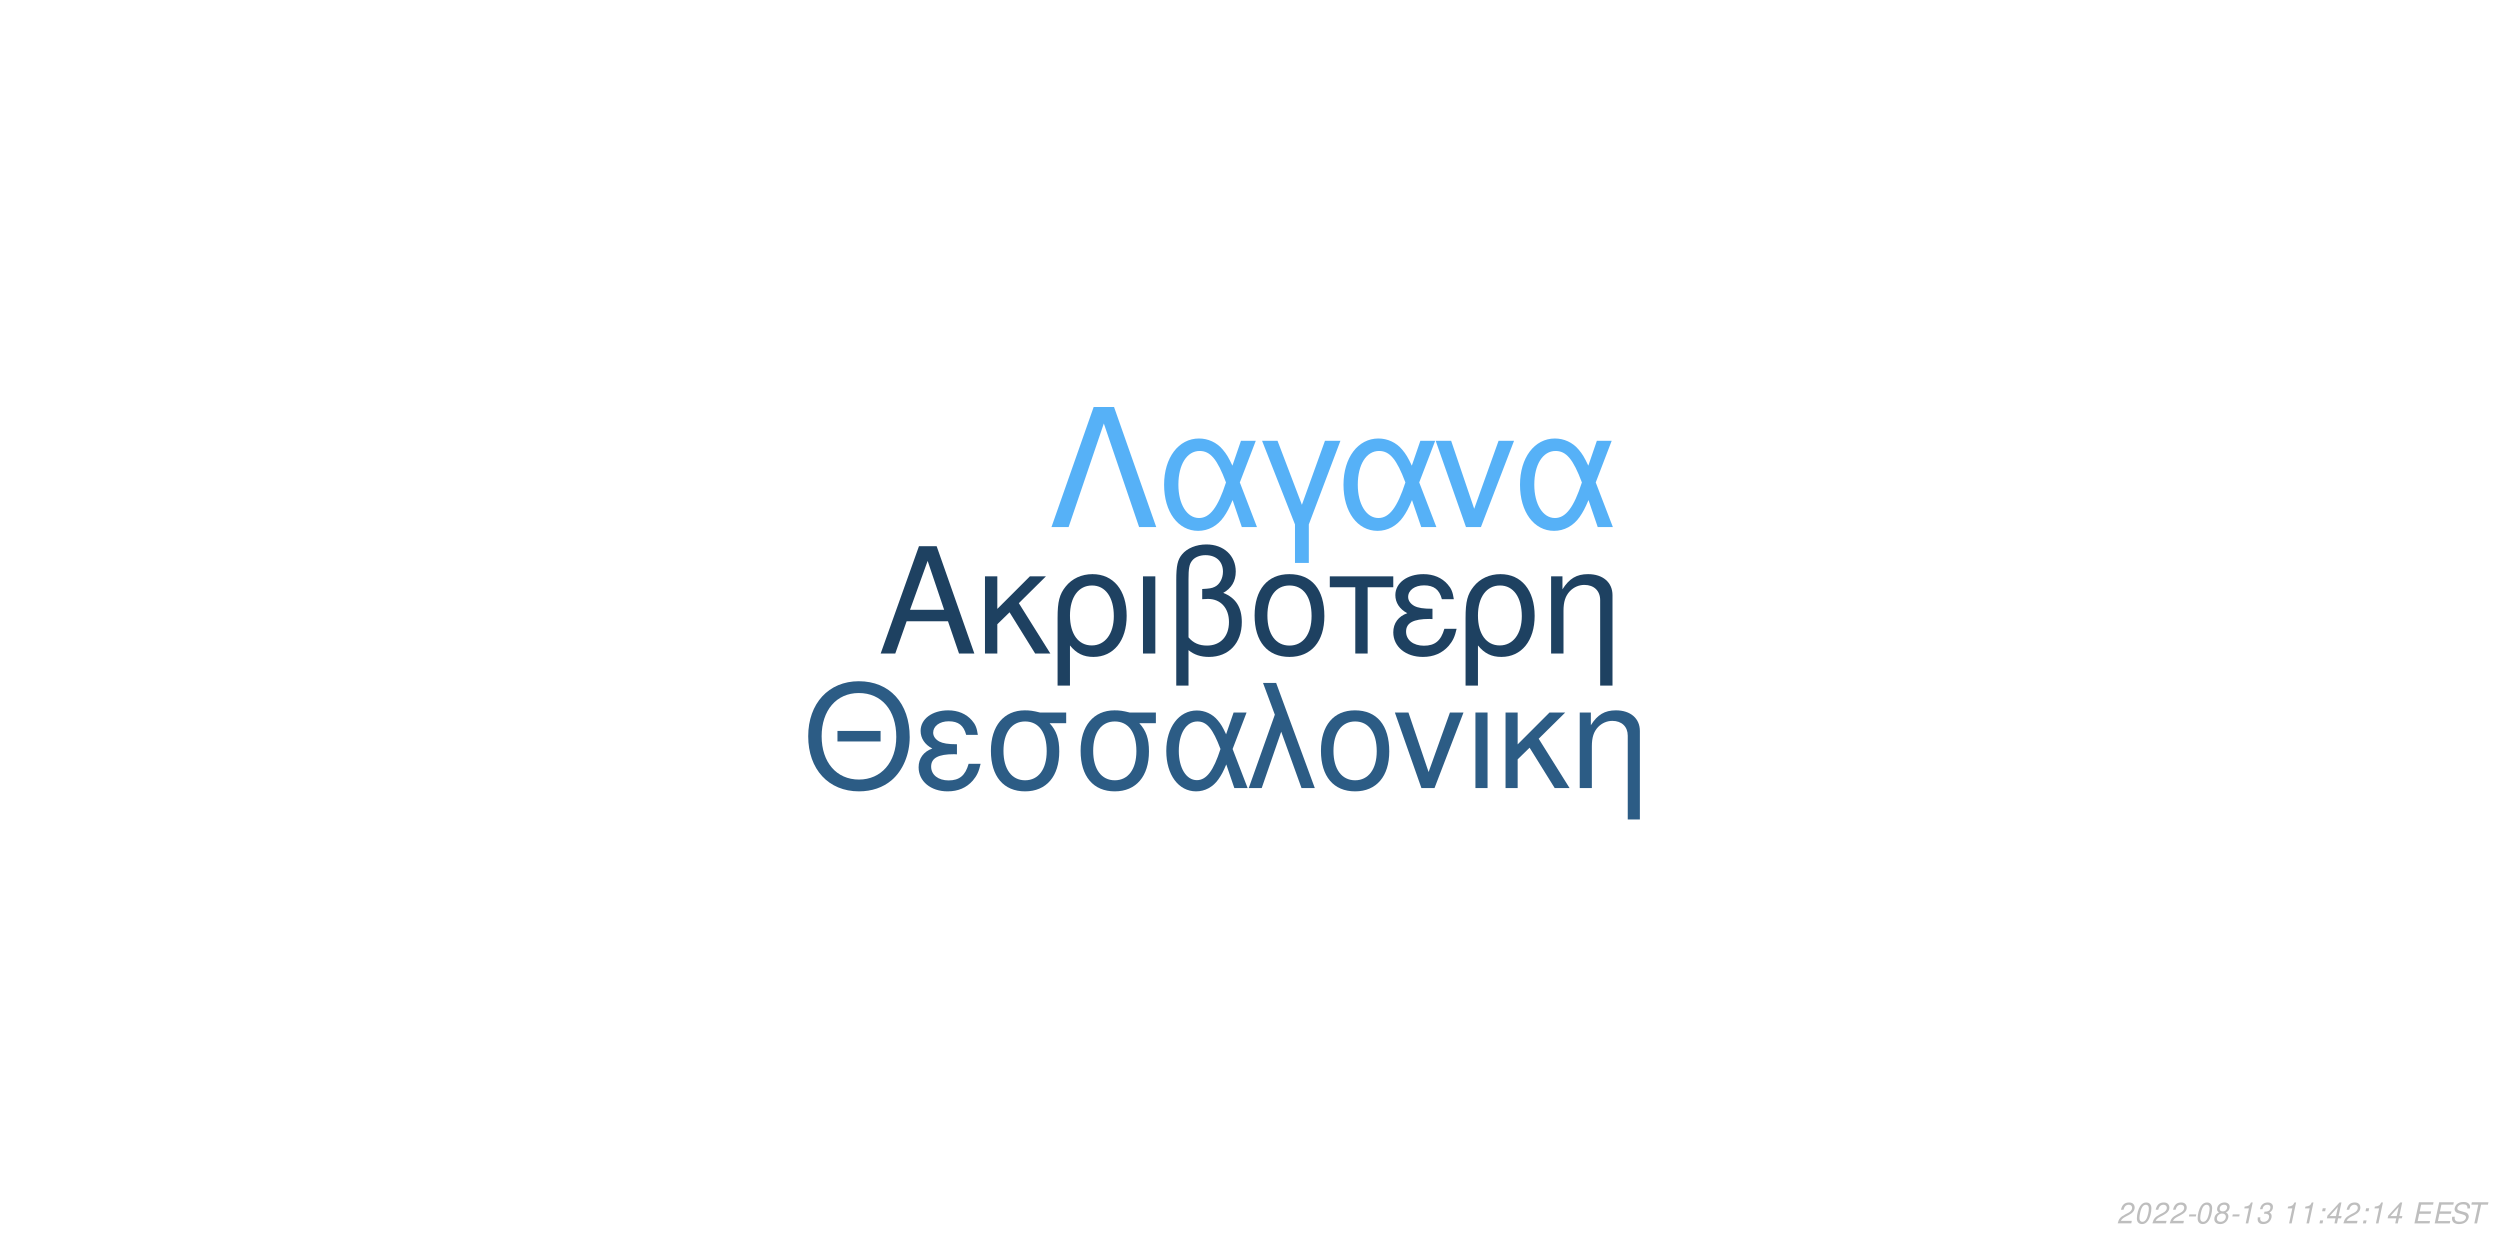
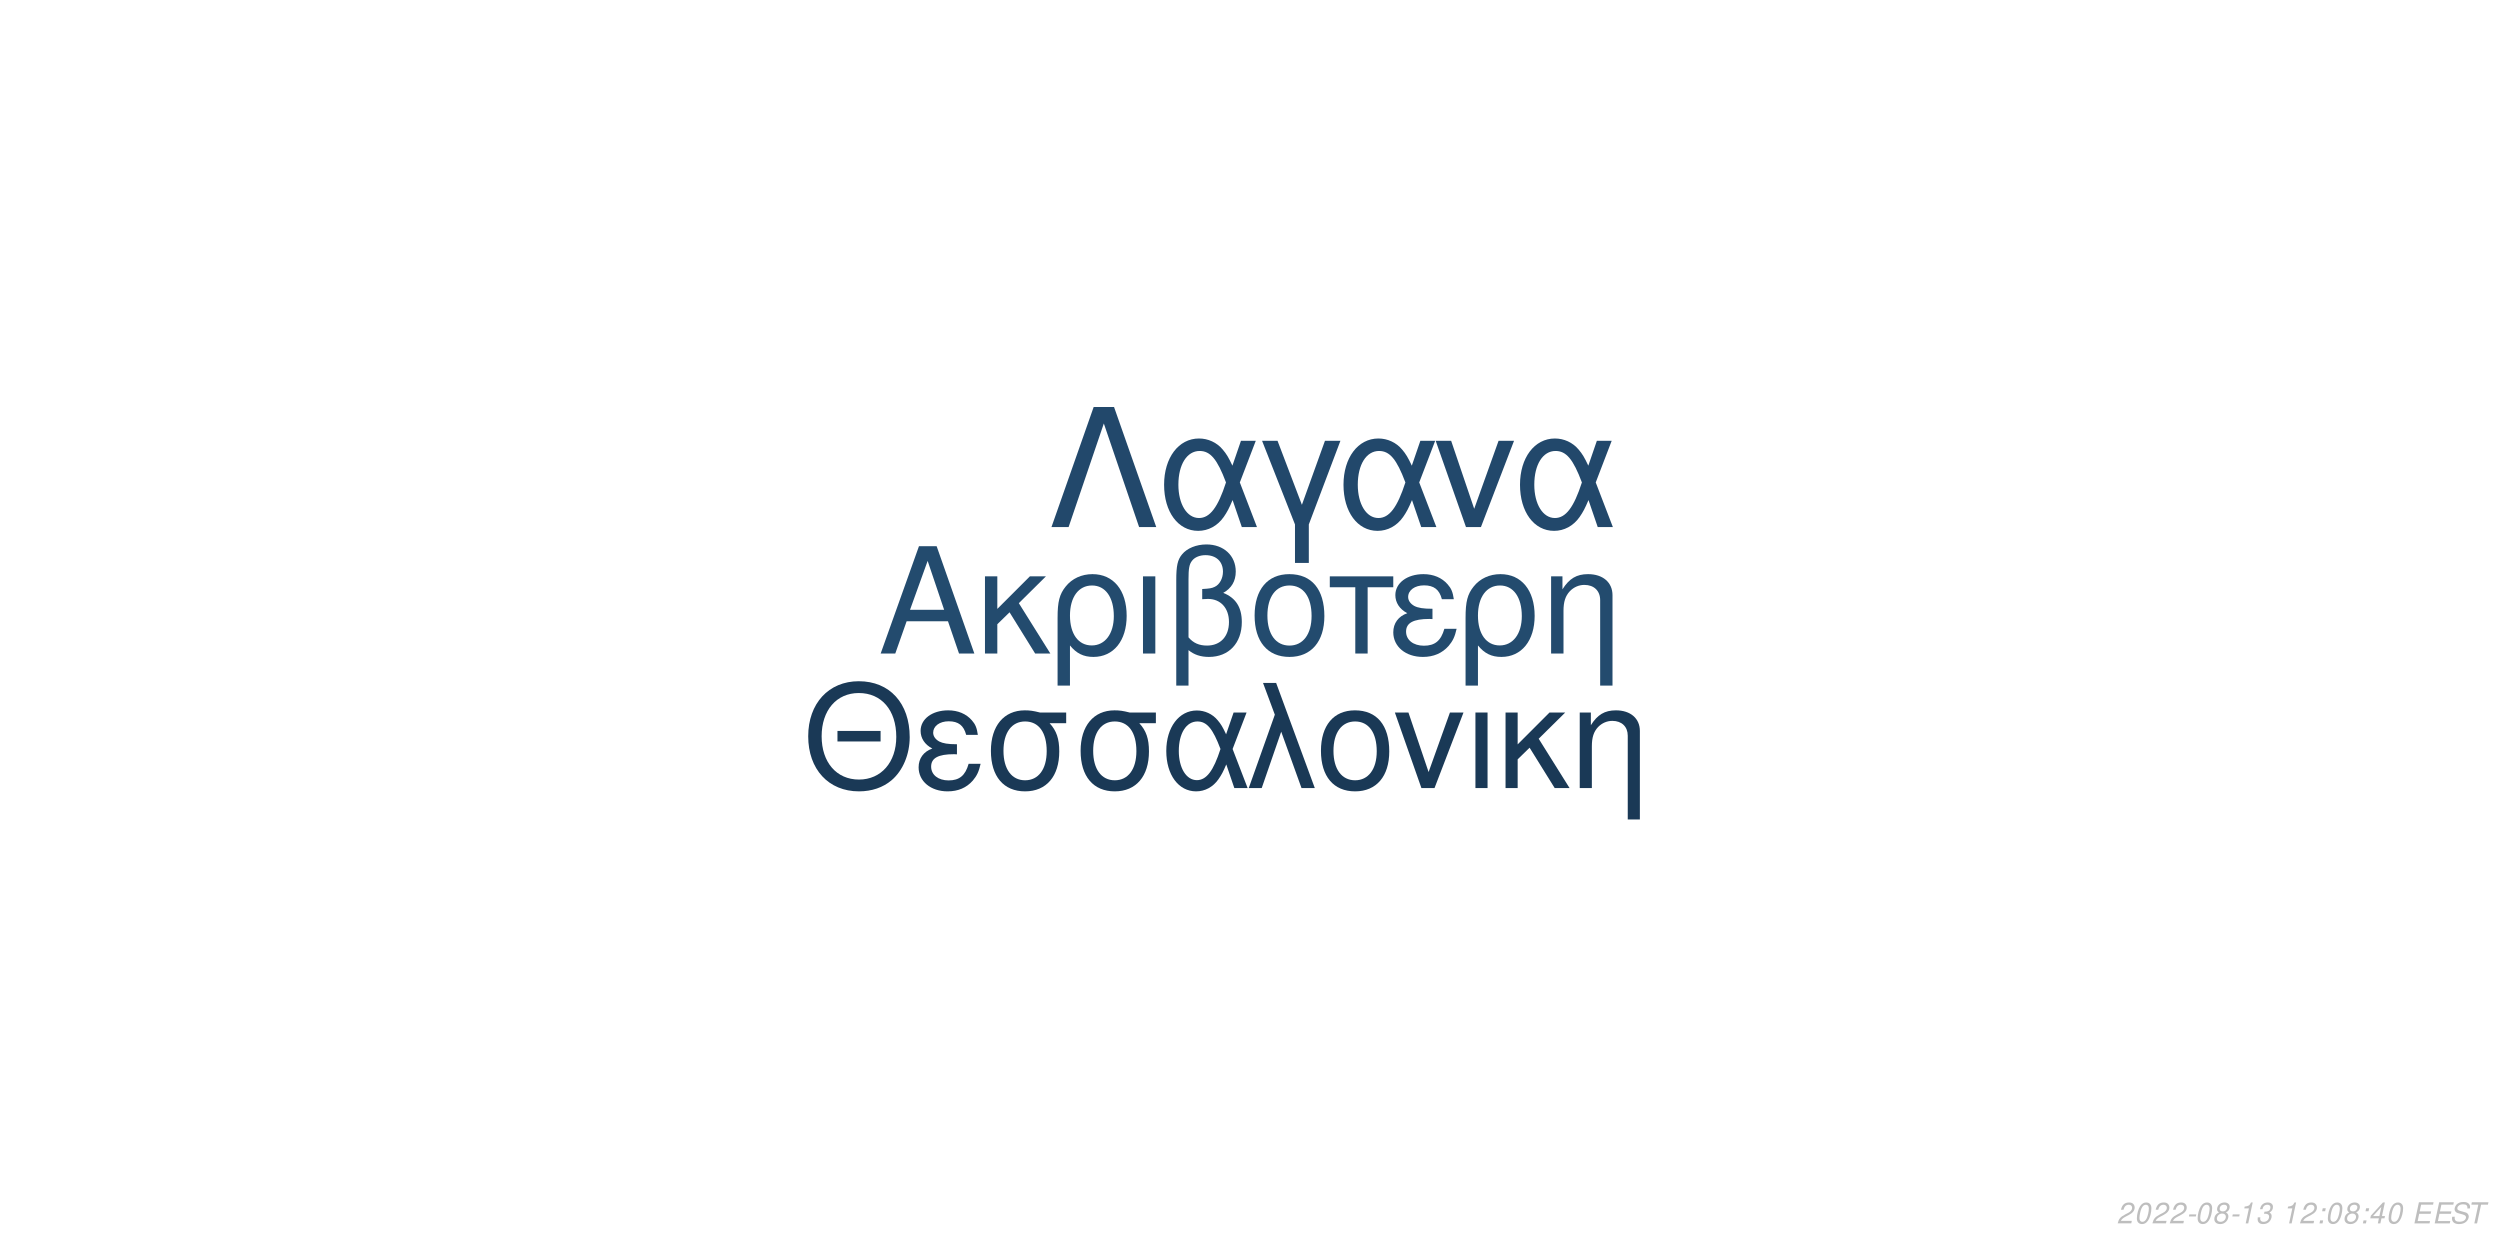
<svg xmlns="http://www.w3.org/2000/svg" xmlns:xlink="http://www.w3.org/1999/xlink" width="864pt" height="432pt" viewBox="0 0 864 432" version="1.1">
  <defs>
    <g>
      <symbol overflow="visible" id="glyph0-0">
        <path style="stroke:none;" d="" />
      </symbol>
      <symbol overflow="visible" id="glyph0-1">
        <path style="stroke:none;" d="M 24.125 -11.141 L 27.938 0 L 33.234 0 L 20.203 -37.094 L 14.094 -37.094 L 0.859 0 L 5.906 0 L 9.828 -11.141 Z M 22.797 -15.109 L 11 -15.109 L 17.094 -32.016 Z M 22.797 -15.109 " />
      </symbol>
      <symbol overflow="visible" id="glyph0-2">
        <path style="stroke:none;" d="M 7.172 -15.422 L 7.172 -26.672 L 2.906 -26.672 L 2.906 0 L 7.172 0 L 7.172 -10.125 L 11.406 -14.25 L 20.25 0 L 25.5 0 L 14.609 -17.406 L 23.969 -26.672 L 18.422 -26.672 Z M 7.172 -15.422 " />
      </symbol>
      <symbol overflow="visible" id="glyph0-3">
        <path style="stroke:none;" d="M 3 11.094 L 7.281 11.094 L 7.281 -2.797 C 9.516 -0.047 11.953 1.172 15.375 1.172 C 22.344 1.172 26.875 -4.422 26.875 -13.031 C 26.875 -21.891 22.297 -27.438 15.062 -27.438 C 11.297 -27.438 7.984 -25.906 5.797 -23.156 C 3.672 -20.516 3 -17.969 3 -12.359 Z M 14.906 -23.516 C 19.547 -23.516 22.438 -19.438 22.438 -12.922 C 22.438 -6.812 19.391 -2.797 14.812 -2.797 C 10.172 -2.797 7.281 -6.766 7.281 -13.125 C 7.281 -19.484 10.234 -23.516 14.906 -23.516 Z M 14.906 -23.516 " />
      </symbol>
      <symbol overflow="visible" id="glyph0-4">
        <path style="stroke:none;" d="M 3.516 0 L 7.781 0 L 7.781 -26.672 L 3.516 -26.672 Z M 3.516 0 " />
      </symbol>
      <symbol overflow="visible" id="glyph0-5">
        <path style="stroke:none;" d="M 4.016 11.094 L 8.25 11.094 L 8.25 -1.172 C 10.172 0.406 12.422 1.172 15.312 1.172 C 22.188 1.172 26.672 -3.609 26.672 -10.891 C 26.672 -15.984 24.578 -19.234 20.25 -20.969 C 23.109 -22.547 24.578 -25.031 24.578 -28.344 C 24.578 -33.844 20.406 -37.703 14.453 -37.703 C 10.938 -37.703 7.734 -36.391 6 -34.25 C 4.484 -32.422 4.016 -30.328 4.016 -25.391 Z M 8.25 -25.656 C 8.25 -29.359 8.5 -30.844 9.469 -32.062 C 10.375 -33.281 12.156 -34 14.094 -34 C 17.812 -34 20.156 -31.812 20.156 -28.297 C 20.156 -25.953 18.984 -23.812 17.297 -23.047 C 16.281 -22.547 15.469 -22.438 12.984 -22.297 L 12.984 -18.781 C 13.734 -18.828 14.344 -18.875 14.969 -18.875 C 19.344 -18.875 22.234 -15.719 22.234 -10.891 C 22.234 -5.906 19.281 -2.75 14.656 -2.75 C 11.953 -2.75 9.922 -3.609 8.25 -5.594 Z M 8.25 -25.656 " />
      </symbol>
      <symbol overflow="visible" id="glyph0-6">
        <path style="stroke:none;" d="M 14.094 -27.438 C 6.562 -27.438 2.094 -22.094 2.094 -13.125 C 2.094 -4.125 6.562 1.172 14.141 1.172 C 21.672 1.172 26.203 -4.172 26.203 -12.922 C 26.203 -22.188 21.828 -27.438 14.094 -27.438 Z M 14.141 -23.516 C 18.938 -23.516 21.781 -19.594 21.781 -12.984 C 21.781 -6.672 18.828 -2.75 14.141 -2.75 C 9.422 -2.75 6.516 -6.672 6.516 -13.125 C 6.516 -19.594 9.422 -23.516 14.141 -23.516 Z M 14.141 -23.516 " />
      </symbol>
      <symbol overflow="visible" id="glyph0-7">
        <path style="stroke:none;" d="M 7.891 0 L 12.156 0 L 12.156 -22.906 L 21.016 -22.906 L 21.016 -26.672 L -0.922 -26.672 L -0.922 -22.906 L 7.891 -22.906 Z M 7.891 0 " />
      </symbol>
      <symbol overflow="visible" id="glyph0-8">
        <path style="stroke:none;" d="M 14.562 -15.469 C 11.344 -15.469 9.562 -15.781 8.297 -16.438 C 6.922 -17.203 6.156 -18.328 6.156 -19.547 C 6.156 -21.891 8.453 -23.562 11.656 -23.562 C 15.062 -23.562 16.953 -22.094 17.812 -18.781 L 21.938 -18.781 C 21.578 -21.266 21.062 -22.5 19.797 -23.922 C 17.812 -26.203 14.906 -27.438 11.453 -27.438 C 5.797 -27.438 1.734 -24.375 1.734 -20.203 C 1.734 -17.609 3.156 -15.375 5.859 -13.938 C 2.797 -12.875 1.016 -10.484 1.016 -7.328 C 1.016 -2.391 5.297 1.172 11.25 1.172 C 14.969 1.172 17.906 -0.109 20.156 -2.641 C 21.578 -4.328 22.297 -5.797 22.906 -8.547 L 18.672 -8.547 C 17.5 -4.422 15.422 -2.703 11.609 -2.703 C 7.938 -2.703 5.438 -4.688 5.438 -7.578 C 5.438 -10.578 7.938 -11.953 13.484 -11.953 C 13.641 -11.953 14.094 -11.953 14.562 -11.906 Z M 14.562 -15.469 " />
      </symbol>
      <symbol overflow="visible" id="glyph0-9">
        <path style="stroke:none;" d="M 3.562 -26.672 L 3.562 0 L 7.844 0 L 7.844 -14.703 C 7.844 -17.906 8.5 -19.891 10.031 -21.531 C 11.406 -22.953 13.188 -23.719 15.062 -23.719 C 18.375 -23.719 20.516 -21.672 20.516 -18.469 L 20.516 11.094 L 24.781 11.094 L 24.781 -20.156 C 24.781 -24.578 21.469 -27.438 16.328 -27.438 C 12.359 -27.438 9.828 -25.906 7.484 -22.188 L 7.484 -26.672 Z M 3.562 -26.672 " />
      </symbol>
      <symbol overflow="visible" id="glyph1-0">
        <path style="stroke:none;" d="" />
      </symbol>
      <symbol overflow="visible" id="glyph1-1">
        <path style="stroke:none;" d="M 26.859 -19.734 L 11.953 -19.734 L 11.953 -16.094 L 26.859 -16.094 Z M 19.328 -36.922 C 8.922 -36.922 1.844 -29.25 1.844 -17.891 C 1.844 -6.484 8.875 1.141 19.391 1.141 C 23.812 1.141 27.703 -0.203 30.641 -2.688 C 34.578 -6.031 36.922 -11.656 36.922 -17.594 C 36.922 -29.297 30 -36.922 19.328 -36.922 Z M 19.328 -32.844 C 27.203 -32.844 32.281 -26.906 32.281 -17.688 C 32.281 -8.922 27.062 -2.938 19.391 -2.938 C 11.609 -2.938 6.484 -8.922 6.484 -17.891 C 6.484 -26.859 11.609 -32.844 19.328 -32.844 Z M 19.328 -32.844 " />
      </symbol>
      <symbol overflow="visible" id="glyph1-2">
        <path style="stroke:none;" d="M 14.25 -15.141 C 11.109 -15.141 9.375 -15.453 8.125 -16.094 C 6.781 -16.844 6.031 -17.938 6.031 -19.141 C 6.031 -21.422 8.266 -23.078 11.406 -23.078 C 14.75 -23.078 16.594 -21.625 17.438 -18.391 L 21.469 -18.391 C 21.125 -20.828 20.625 -22.031 19.391 -23.422 C 17.438 -25.656 14.594 -26.859 11.219 -26.859 C 5.688 -26.859 1.688 -23.875 1.688 -19.781 C 1.688 -17.234 3.094 -15.047 5.734 -13.656 C 2.734 -12.609 1 -10.266 1 -7.172 C 1 -2.344 5.188 1.141 11.016 1.141 C 14.656 1.141 17.547 -0.094 19.734 -2.594 C 21.125 -4.234 21.828 -5.688 22.422 -8.375 L 18.281 -8.375 C 17.141 -4.328 15.094 -2.641 11.359 -2.641 C 7.766 -2.641 5.328 -4.578 5.328 -7.422 C 5.328 -10.359 7.766 -11.703 13.203 -11.703 C 13.359 -11.703 13.797 -11.703 14.25 -11.656 Z M 14.25 -15.141 " />
      </symbol>
      <symbol overflow="visible" id="glyph1-3">
        <path style="stroke:none;" d="M 29 -26.109 L 19.938 -26.109 C 17.594 -26.703 16.438 -26.859 14.703 -26.859 C 7.469 -26.859 2.984 -21.469 2.984 -12.859 C 2.984 -4.031 7.375 1.141 14.797 1.141 C 22.172 1.141 26.609 -4.078 26.609 -12.656 C 26.609 -17.047 25.656 -19.828 23.266 -22.422 L 29 -22.422 Z M 14.797 -23.016 C 19.531 -23.016 22.266 -19.234 22.266 -12.75 C 22.266 -6.531 19.438 -2.688 14.797 -2.688 C 10.172 -2.688 7.328 -6.531 7.328 -12.859 C 7.328 -19.188 10.172 -23.016 14.797 -23.016 Z M 14.797 -23.016 " />
      </symbol>
      <symbol overflow="visible" id="glyph1-4">
        <path style="stroke:none;" d="M 29.344 -26.109 L 24.859 -26.109 L 22.266 -18.578 C 21.125 -21.031 20.484 -22.125 19.328 -23.469 C 17.547 -25.609 14.906 -26.812 12.156 -26.812 C 5.984 -26.812 1.594 -20.984 1.594 -12.812 C 1.594 -4.578 5.828 1.141 11.906 1.141 C 14.953 1.141 17.734 -0.344 19.625 -3.047 C 20.672 -4.531 21.281 -5.688 22.328 -8.172 L 25.109 0 L 29.703 0 L 24.516 -13.5 Z M 20.328 -13.5 C 17.891 -5.922 15.453 -2.734 12.156 -2.734 C 8.516 -2.734 5.922 -6.922 5.922 -12.812 C 5.922 -18.938 8.516 -23.016 12.359 -23.016 C 15.594 -23.016 17.688 -20.531 20.328 -13.5 Z M 20.328 -13.5 " />
      </symbol>
      <symbol overflow="visible" id="glyph1-5">
        <path style="stroke:none;" d="M 1.094 0 L 5.578 0 L 12.312 -19.484 L 19.328 0 L 23.922 0 L 10.562 -36.328 L 6.031 -36.328 L 10.109 -25.359 Z M 1.094 0 " />
      </symbol>
      <symbol overflow="visible" id="glyph1-6">
        <path style="stroke:none;" d="M 13.797 -26.859 C 6.422 -26.859 2.047 -21.625 2.047 -12.859 C 2.047 -4.031 6.422 1.141 13.859 1.141 C 21.234 1.141 25.656 -4.078 25.656 -12.656 C 25.656 -21.719 21.375 -26.859 13.797 -26.859 Z M 13.859 -23.016 C 18.531 -23.016 21.328 -19.188 21.328 -12.703 C 21.328 -6.531 18.438 -2.688 13.859 -2.688 C 9.219 -2.688 6.375 -6.531 6.375 -12.859 C 6.375 -19.188 9.219 -23.016 13.859 -23.016 Z M 13.859 -23.016 " />
      </symbol>
      <symbol overflow="visible" id="glyph1-7">
        <path style="stroke:none;" d="M 14.297 0 L 24.312 -26.109 L 19.625 -26.109 L 12.25 -5.531 L 5.281 -26.109 L 0.594 -26.109 L 9.766 0 Z M 14.297 0 " />
      </symbol>
      <symbol overflow="visible" id="glyph1-8">
        <path style="stroke:none;" d="M 3.438 0 L 7.625 0 L 7.625 -26.109 L 3.438 -26.109 Z M 3.438 0 " />
      </symbol>
      <symbol overflow="visible" id="glyph1-9">
        <path style="stroke:none;" d="M 7.031 -15.094 L 7.031 -26.109 L 2.844 -26.109 L 2.844 0 L 7.031 0 L 7.031 -9.922 L 11.156 -13.953 L 19.828 0 L 24.969 0 L 14.297 -17.047 L 23.469 -26.109 L 18.031 -26.109 Z M 7.031 -15.094 " />
      </symbol>
      <symbol overflow="visible" id="glyph1-10">
        <path style="stroke:none;" d="M 3.484 -26.109 L 3.484 0 L 7.672 0 L 7.672 -14.406 C 7.672 -17.547 8.328 -19.484 9.812 -21.078 C 11.156 -22.469 12.906 -23.219 14.75 -23.219 C 17.984 -23.219 20.078 -21.234 20.078 -18.094 L 20.078 10.859 L 24.266 10.859 L 24.266 -19.734 C 24.266 -24.062 21.031 -26.859 16 -26.859 C 12.109 -26.859 9.609 -25.359 7.328 -21.719 L 7.328 -26.109 Z M 3.484 -26.109 " />
      </symbol>
      <symbol overflow="visible" id="glyph2-0">
        <path style="stroke:none;" d="" />
      </symbol>
      <symbol overflow="visible" id="glyph2-1">
        <path style="stroke:none;" d="M 22.531 -41.484 L 15.484 -41.484 L 0.906 0 L 6.828 0 L 19 -35.797 L 31.188 0 L 37.109 0 Z M 22.531 -41.484 " />
      </symbol>
      <symbol overflow="visible" id="glyph2-2">
        <path style="stroke:none;" d="M 33.516 -29.812 L 28.391 -29.812 L 25.438 -21.219 C 24.125 -24.016 23.391 -25.266 22.078 -26.797 C 20.031 -29.25 17.016 -30.609 13.891 -30.609 C 6.828 -30.609 1.828 -23.953 1.828 -14.625 C 1.828 -5.234 6.656 1.312 13.594 1.312 C 17.078 1.312 20.266 -0.391 22.422 -3.469 C 23.609 -5.172 24.297 -6.484 25.5 -9.328 L 28.688 0 L 33.922 0 L 28 -15.422 Z M 23.219 -15.422 C 20.422 -6.766 17.641 -3.125 13.891 -3.125 C 9.734 -3.125 6.766 -7.906 6.766 -14.625 C 6.766 -21.625 9.734 -26.297 14.109 -26.297 C 17.812 -26.297 20.203 -23.453 23.219 -15.422 Z M 23.219 -15.422 " />
      </symbol>
      <symbol overflow="visible" id="glyph2-3">
        <path style="stroke:none;" d="M 12.062 12.406 L 16.844 12.406 L 16.844 -0.906 L 27.766 -29.812 L 22.422 -29.812 L 14.453 -7.688 L 6.031 -29.812 L 0.688 -29.812 L 12.062 -0.906 Z M 12.062 12.406 " />
      </symbol>
      <symbol overflow="visible" id="glyph2-4">
        <path style="stroke:none;" d="M 16.328 0 L 27.766 -29.812 L 22.422 -29.812 L 14 -6.312 L 6.031 -29.812 L 0.688 -29.812 L 11.156 0 Z M 16.328 0 " />
      </symbol>
      <symbol overflow="visible" id="glyph3-0">
        <path style="stroke:none;" d="" />
      </symbol>
      <symbol overflow="visible" id="glyph3-1">
        <path style="stroke:none;" d="M 5.234 -0.875 L 1.469 -0.875 C 1.641 -1.375 2.203 -1.891 3.109 -2.344 L 4.234 -2.938 C 5.562 -3.625 6.219 -4.469 6.219 -5.484 C 6.219 -5.938 6.062 -6.359 5.797 -6.656 C 5.469 -7.047 4.984 -7.234 4.312 -7.234 C 2.766 -7.234 1.891 -6.453 1.484 -4.734 L 2.375 -4.734 C 2.484 -5.188 2.609 -5.484 2.797 -5.75 C 3.094 -6.203 3.609 -6.453 4.188 -6.453 C 4.891 -6.453 5.344 -6.031 5.344 -5.375 C 5.344 -4.703 4.859 -4.094 4.016 -3.656 L 2.984 -3.125 C 1.234 -2.188 0.797 -1.656 0.344 -0.016 L 5.047 -0.016 Z M 5.234 -0.875 " />
      </symbol>
      <symbol overflow="visible" id="glyph3-2">
        <path style="stroke:none;" d="M 4.203 -7.234 C 3.375 -7.234 2.688 -6.812 2.125 -5.984 C 1.484 -5.047 0.984 -3.188 0.984 -1.734 C 0.984 -1.109 1.172 -0.562 1.484 -0.266 C 1.797 0.047 2.281 0.234 2.766 0.234 C 3.625 0.234 4.281 -0.156 4.859 -1.016 C 5.516 -1.953 6 -3.797 6 -5.266 C 6 -6.5 5.328 -7.234 4.203 -7.234 Z M 4.094 -6.453 C 4.734 -6.453 5.125 -5.984 5.125 -5.156 C 5.125 -4.203 4.781 -2.625 4.406 -1.812 C 3.984 -0.938 3.516 -0.547 2.875 -0.547 C 2.25 -0.547 1.875 -1.031 1.875 -1.828 C 1.875 -2.797 2.203 -4.344 2.594 -5.203 C 2.984 -6.047 3.453 -6.453 4.094 -6.453 Z M 4.094 -6.453 " />
      </symbol>
      <symbol overflow="visible" id="glyph3-3">
        <path style="stroke:none;" d="M 3.516 -3.125 L 1.125 -3.125 L 0.969 -2.406 L 3.359 -2.406 Z M 3.516 -3.125 " />
      </symbol>
      <symbol overflow="visible" id="glyph3-4">
        <path style="stroke:none;" d="M 4.766 -3.797 C 5.078 -3.969 5.234 -4.078 5.438 -4.234 C 5.812 -4.594 6.062 -5.172 6.062 -5.734 C 6.062 -6.625 5.344 -7.234 4.266 -7.234 C 2.812 -7.234 1.703 -6.219 1.703 -4.875 C 1.703 -4.406 1.875 -4.125 2.359 -3.812 C 1.297 -3.312 0.75 -2.516 0.75 -1.469 C 0.75 -0.438 1.547 0.234 2.812 0.234 C 3.656 0.234 4.359 -0.094 4.938 -0.734 C 5.359 -1.234 5.609 -1.859 5.609 -2.438 C 5.609 -3.047 5.312 -3.516 4.766 -3.797 Z M 4.109 -6.453 C 4.797 -6.453 5.188 -6.125 5.188 -5.578 C 5.188 -5.266 5.062 -4.922 4.859 -4.672 C 4.562 -4.312 4.188 -4.156 3.656 -4.156 C 2.984 -4.156 2.594 -4.453 2.594 -4.984 C 2.594 -5.859 3.203 -6.453 4.109 -6.453 Z M 3.453 -3.406 C 4.234 -3.406 4.734 -2.984 4.734 -2.312 C 4.734 -1.312 3.922 -0.547 2.875 -0.547 C 2.125 -0.547 1.625 -0.969 1.625 -1.625 C 1.625 -2.609 2.438 -3.406 3.453 -3.406 Z M 3.453 -3.406 " />
      </symbol>
      <symbol overflow="visible" id="glyph3-5">
        <path style="stroke:none;" d="M 3.703 -5.188 L 2.594 0 L 3.469 0 L 5.016 -7.234 L 4.438 -7.234 C 3.906 -6.156 3.688 -6.016 2.234 -5.812 L 2.109 -5.188 Z M 3.703 -5.188 " />
      </symbol>
      <symbol overflow="visible" id="glyph3-6">
        <path style="stroke:none;" d="M 2.922 -3.312 C 3.125 -3.344 3.234 -3.344 3.375 -3.344 C 4.203 -3.344 4.688 -3 4.688 -2.406 C 4.688 -1.312 3.906 -0.547 2.781 -0.547 C 2.047 -0.547 1.594 -0.938 1.594 -1.562 C 1.594 -1.719 1.609 -1.844 1.656 -2.094 L 0.766 -2.094 C 0.734 -1.797 0.719 -1.641 0.719 -1.469 C 0.719 -0.375 1.406 0.234 2.641 0.234 C 3.547 0.234 4.297 -0.078 4.812 -0.656 C 5.266 -1.156 5.562 -1.875 5.562 -2.547 C 5.562 -3.125 5.344 -3.453 4.797 -3.734 C 5.641 -4.234 6.016 -4.844 6.016 -5.734 C 6.016 -6.656 5.312 -7.234 4.203 -7.234 C 3.375 -7.234 2.672 -6.938 2.188 -6.375 C 1.891 -6.031 1.703 -5.641 1.516 -4.906 L 2.391 -4.906 C 2.5 -5.359 2.594 -5.594 2.734 -5.812 C 3.047 -6.234 3.516 -6.453 4.078 -6.453 C 4.734 -6.453 5.141 -6.125 5.141 -5.578 C 5.141 -5.188 5.016 -4.797 4.797 -4.547 C 4.516 -4.234 4 -4.062 3.266 -4.062 L 3.078 -4.062 Z M 2.922 -3.312 " />
      </symbol>
      <symbol overflow="visible" id="glyph3-7">
        <path style="stroke:none;" d="" />
      </symbol>
      <symbol overflow="visible" id="glyph3-8">
        <path style="stroke:none;" d="M 2.359 -1.031 L 1.312 -1.031 L 1.094 0 L 2.141 0 Z M 3.266 -5.234 L 2.219 -5.234 L 2 -4.203 L 3.047 -4.203 Z M 3.266 -5.234 " />
      </symbol>
      <symbol overflow="visible" id="glyph3-9">
        <path style="stroke:none;" d="M 3.625 -1.75 L 3.266 0 L 4.141 0 L 4.516 -1.75 L 5.562 -1.75 L 5.734 -2.531 L 4.688 -2.531 L 5.688 -7.234 L 5.016 -7.234 L 0.844 -2.672 L 0.641 -1.75 Z M 3.797 -2.531 L 1.594 -2.531 L 4.469 -5.703 Z M 3.797 -2.531 " />
      </symbol>
      <symbol overflow="visible" id="glyph3-10">
        <path style="stroke:none;" d="M 2.547 -3.312 L 6.5 -3.312 L 6.688 -4.141 L 2.719 -4.141 L 3.219 -6.469 L 7.344 -6.469 L 7.516 -7.297 L 2.453 -7.297 L 0.906 0 L 6.125 0 L 6.297 -0.812 L 2.016 -0.812 Z M 2.547 -3.312 " />
      </symbol>
      <symbol overflow="visible" id="glyph3-11">
        <path style="stroke:none;" d="M 7.062 -5.156 C 7.125 -5.438 7.141 -5.562 7.141 -5.703 C 7.141 -6.156 6.938 -6.594 6.594 -6.891 C 6.188 -7.25 5.656 -7.406 4.875 -7.406 C 3.844 -7.406 3.047 -7.125 2.5 -6.562 C 2.094 -6.141 1.781 -5.438 1.781 -4.922 C 1.781 -4.297 2.219 -3.766 2.891 -3.562 L 4.594 -3.094 C 5.406 -2.859 5.734 -2.578 5.734 -2.094 C 5.734 -1.781 5.547 -1.406 5.266 -1.141 C 4.844 -0.766 4.266 -0.578 3.453 -0.578 C 2.328 -0.578 1.812 -0.984 1.812 -1.906 C 1.812 -2.047 1.812 -2.125 1.844 -2.312 L 0.984 -2.312 C 0.906 -2.062 0.891 -1.906 0.891 -1.688 C 0.891 -0.484 1.797 0.234 3.297 0.234 C 4.359 0.234 5.234 -0.062 5.812 -0.609 C 6.344 -1.078 6.688 -1.797 6.688 -2.375 C 6.688 -2.641 6.609 -2.906 6.453 -3.156 C 6.234 -3.5 5.938 -3.703 5.469 -3.828 L 3.75 -4.312 C 2.984 -4.547 2.734 -4.734 2.734 -5.188 C 2.734 -5.547 2.875 -5.844 3.188 -6.109 C 3.547 -6.438 4.031 -6.594 4.703 -6.594 C 5.266 -6.594 5.688 -6.484 5.906 -6.297 C 6.094 -6.125 6.219 -5.797 6.219 -5.516 C 6.219 -5.422 6.203 -5.344 6.188 -5.156 Z M 7.062 -5.156 " />
      </symbol>
      <symbol overflow="visible" id="glyph3-12">
        <path style="stroke:none;" d="M 4.938 -6.469 L 7.312 -6.469 L 7.484 -7.297 L 1.75 -7.297 L 1.578 -6.469 L 3.984 -6.469 L 2.609 0 L 3.547 0 Z M 4.938 -6.469 " />
      </symbol>
    </g>
  </defs>
  <g id="surface1">
    <rect x="0" y="0" width="864" height="432" style="fill:rgb(100%,100%,100%);fill-opacity:1;stroke:none;" />
-     <g style="fill:rgb(11.765%,25.49%,38.039%);fill-opacity:1;">
+     <g style="fill:rgb(13.725%,29.412%,43.137%);fill-opacity:1;">
      <use xlink:href="#glyph0-1" x="303.5" y="225.861" />
      <use xlink:href="#glyph0-2" x="337.5" y="225.861" />
      <use xlink:href="#glyph0-3" x="362.5" y="225.861" />
      <use xlink:href="#glyph0-4" x="391.5" y="225.861" />
      <use xlink:href="#glyph0-5" x="402.5" y="225.861" />
      <use xlink:href="#glyph0-6" x="431.5" y="225.861" />
      <use xlink:href="#glyph0-7" x="460.5" y="225.861" />
      <use xlink:href="#glyph0-8" x="480.5" y="225.861" />
      <use xlink:href="#glyph0-3" x="503.5" y="225.861" />
      <use xlink:href="#glyph0-9" x="532.5" y="225.861" />
    </g>
-     <g style="fill:rgb(17.255%,36.078%,52.157%);fill-opacity:1;">
+     <g style="fill:rgb(10.196%,22.353%,33.725%);fill-opacity:1;">
      <use xlink:href="#glyph1-1" x="277.473" y="272.354" />
      <use xlink:href="#glyph1-2" x="316.473" y="272.354" />
      <use xlink:href="#glyph1-3" x="339.473" y="272.354" />
      <use xlink:href="#glyph1-3" x="370.473" y="272.354" />
      <use xlink:href="#glyph1-4" x="401.473" y="272.354" />
      <use xlink:href="#glyph1-5" x="430.473" y="272.354" />
      <use xlink:href="#glyph1-6" x="454.473" y="272.354" />
      <use xlink:href="#glyph1-7" x="481.473" y="272.354" />
      <use xlink:href="#glyph1-8" x="506.473" y="272.354" />
      <use xlink:href="#glyph1-9" x="517.473" y="272.354" />
      <use xlink:href="#glyph1-10" x="542.473" y="272.354" />
    </g>
-     <g style="fill:rgb(33.725%,69.412%,96.863%);fill-opacity:1;">
+     <g style="fill:rgb(13.333%,28.235%,41.961%);fill-opacity:1;">
      <use xlink:href="#glyph2-1" x="362.484" y="182.152" />
      <use xlink:href="#glyph2-2" x="400.484" y="182.152" />
      <use xlink:href="#glyph2-3" x="435.484" y="182.152" />
      <use xlink:href="#glyph2-2" x="462.484" y="182.152" />
      <use xlink:href="#glyph2-4" x="495.484" y="182.152" />
      <use xlink:href="#glyph2-2" x="523.484" y="182.152" />
    </g>
    <g style="fill:rgb(74.51%,74.51%,74.51%);fill-opacity:1;">
      <use xlink:href="#glyph3-1" x="731.52" y="422.81" />
      <use xlink:href="#glyph3-2" x="737.52" y="422.81" />
      <use xlink:href="#glyph3-1" x="743.52" y="422.81" />
      <use xlink:href="#glyph3-1" x="749.52" y="422.81" />
      <use xlink:href="#glyph3-3" x="755.52" y="422.81" />
      <use xlink:href="#glyph3-2" x="758.52" y="422.81" />
      <use xlink:href="#glyph3-4" x="764.52" y="422.81" />
      <use xlink:href="#glyph3-3" x="770.52" y="422.81" />
      <use xlink:href="#glyph3-5" x="773.52" y="422.81" />
      <use xlink:href="#glyph3-6" x="779.52" y="422.81" />
      <use xlink:href="#glyph3-7" x="785.52" y="422.81" />
      <use xlink:href="#glyph3-5" x="788.52" y="422.81" />
-       <use xlink:href="#glyph3-5" x="794.52" y="422.81" />
+       <use xlink:href="#glyph3-1" x="794.52" y="422.81" />
      <use xlink:href="#glyph3-8" x="800.52" y="422.81" />
-       <use xlink:href="#glyph3-9" x="803.52" y="422.81" />
-       <use xlink:href="#glyph3-1" x="809.52" y="422.81" />
+       <use xlink:href="#glyph3-2" x="803.52" y="422.81" />
+       <use xlink:href="#glyph3-4" x="809.52" y="422.81" />
      <use xlink:href="#glyph3-8" x="815.52" y="422.81" />
-       <use xlink:href="#glyph3-5" x="818.52" y="422.81" />
-       <use xlink:href="#glyph3-9" x="824.52" y="422.81" />
+       <use xlink:href="#glyph3-9" x="818.52" y="422.81" />
+       <use xlink:href="#glyph3-2" x="824.52" y="422.81" />
      <use xlink:href="#glyph3-7" x="830.52" y="422.81" />
      <use xlink:href="#glyph3-10" x="833.52" y="422.81" />
      <use xlink:href="#glyph3-10" x="840.52" y="422.81" />
      <use xlink:href="#glyph3-11" x="846.52" y="422.81" />
      <use xlink:href="#glyph3-12" x="852.52" y="422.81" />
    </g>
  </g>
</svg>
